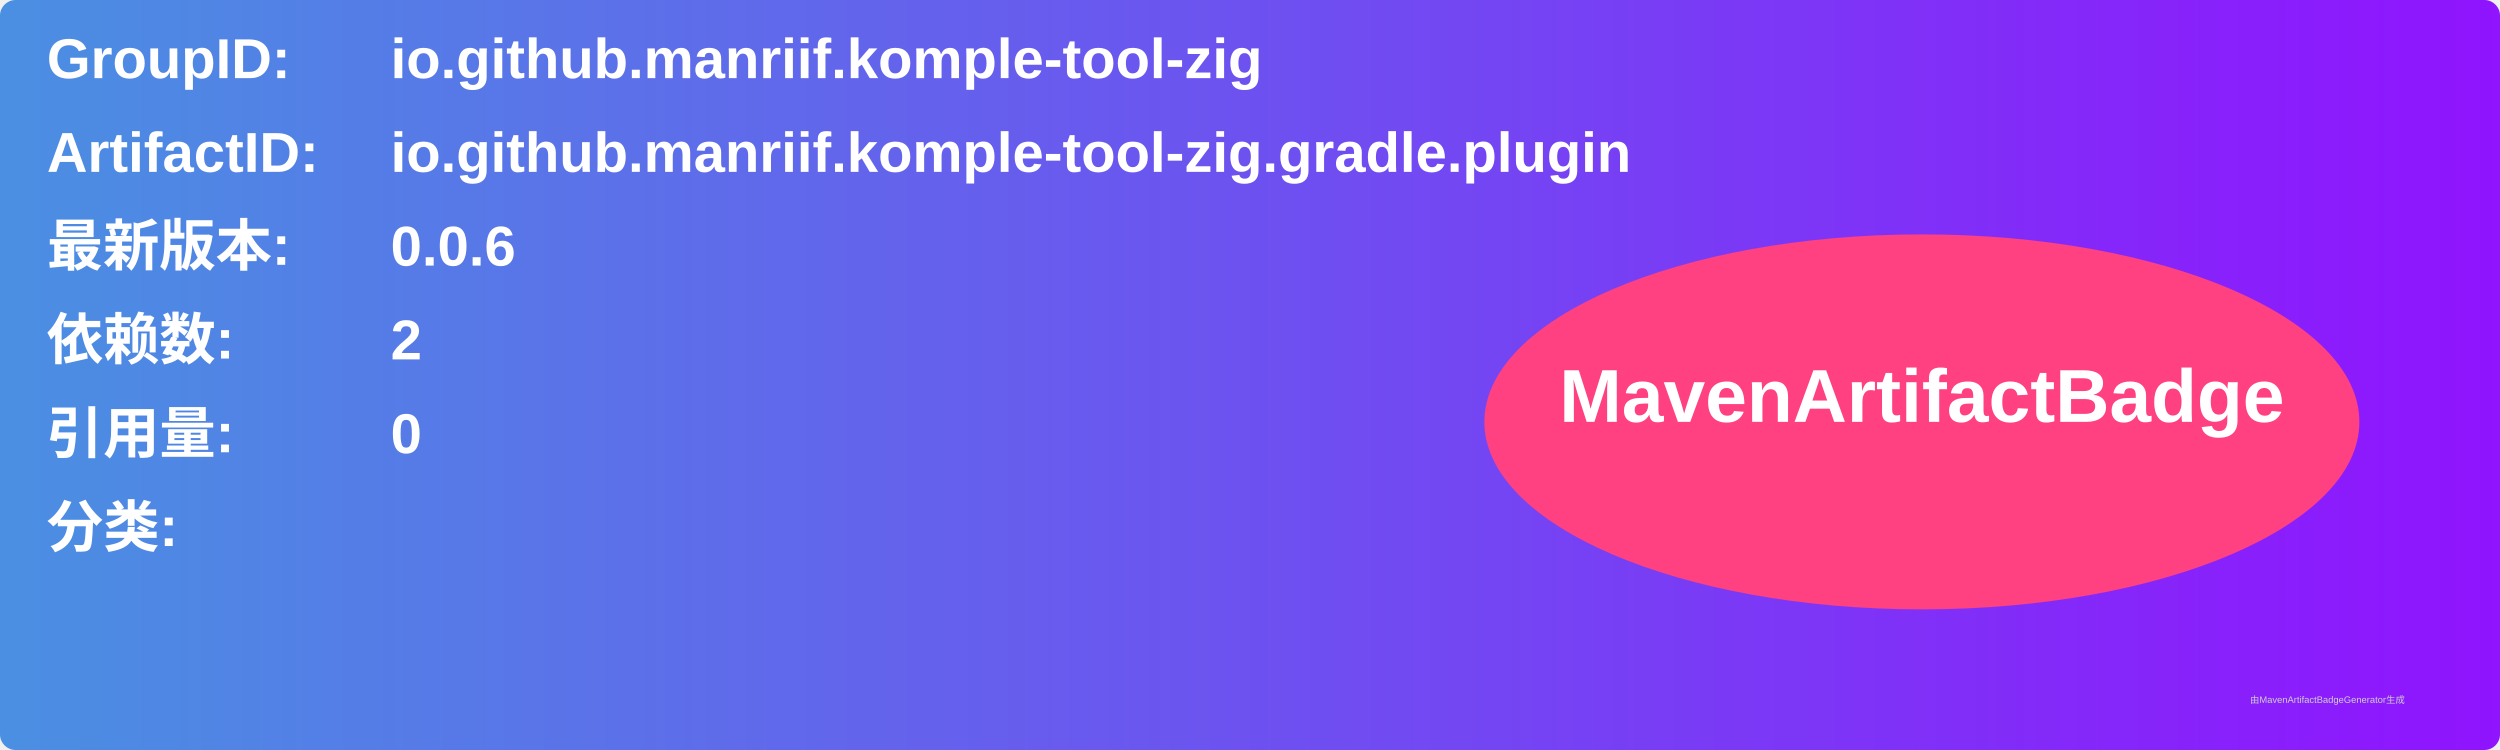
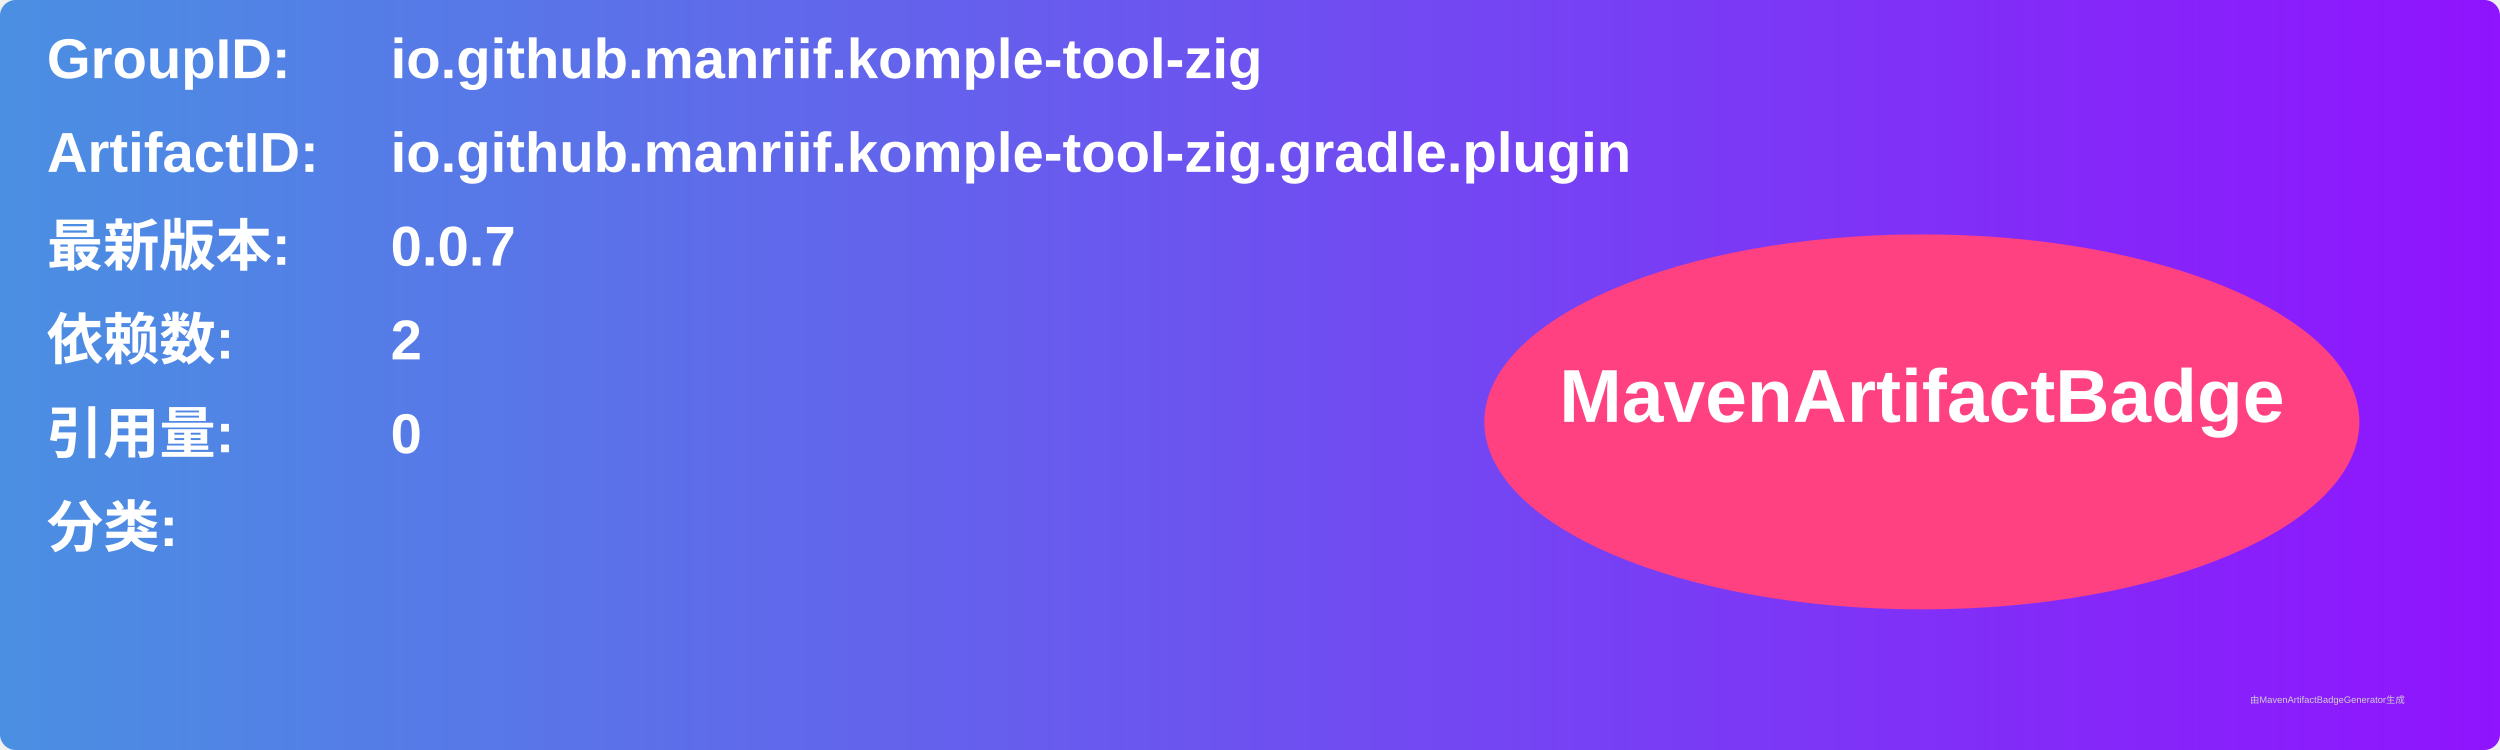
<svg xmlns="http://www.w3.org/2000/svg" width="800" height="240" viewBox="0 0 800 240">
  <linearGradient id="grad" x1="0%" y1="0%" x2="100%" y2="0%">
    <stop offset="0%" stop-color="#4a90e2" />
    <stop offset="100%" stop-color="#9013fe" />
  </linearGradient>
  <rect width="100%" height="100%" rx="5" ry="5" fill="url(#grad)" />
  <g transform="translate(15, 15)">
    <text x="0" y="10" font-family="Arial" font-size="18" fill="white" font-weight="bold" width="260">GroupID:</text>
    <text x="110" y="10" font-family="Arial" font-size="18" fill="white" font-weight="bold" width="460">io.github.manriif.komple-tool-zig</text>
    <text x="0" y="40" font-family="Arial" font-size="18" fill="white" font-weight="bold" width="260">ArtifactID:</text>
    <text x="110" y="40" font-family="Arial" font-size="18" fill="white" font-weight="bold" width="460">io.github.manriif.komple-tool-zig.gradle.plugin</text>
    <text x="0" y="70" font-family="Arial" font-size="18" fill="white" font-weight="bold">最新版本:</text>
    <text x="110" y="70" font-family="Arial" font-size="18" fill="white" font-weight="bold">
-       <tspan font-weight="bold">0.0.6</tspan>
+       <tspan font-weight="bold">0.0.7</tspan>
    </text>
    <text x="0" y="100" font-family="Arial" font-size="18" fill="white" font-weight="bold">依赖数: </text>
    <text x="110" y="100" font-family="Arial" font-size="18" fill="white">
      <tspan font-weight="bold">2</tspan>
    </text>
    <text x="0" y="130" font-family="Arial" font-size="18" fill="white" font-weight="bold">引用量: </text>
    <text x="110" y="130" font-family="Arial" font-size="18" fill="white">
      <tspan font-weight="bold">0</tspan>
    </text>
    <text x="0" y="160" font-family="Arial" font-size="18" fill="white" font-weight="bold">分类:</text>
    <text x="10" y="190" font-family="Arial" font-size="10" fill="white">
      <tspan font-weight="bold" />
    </text>
    <ellipse cx="600" cy="120" rx="140" ry="60" fill="#ff4081" />
    <text x="600" y="120" text-anchor="middle" font-family="Arial" font-size="24" fill="white" font-weight="bold">MavenArtifactBadge</text>
  </g>
  <text x="720" y="225" font-family="Arial" font-size="3" fill="#d0d0d0">由MavenArtifactBadgeGenerator生成</text>
</svg>
